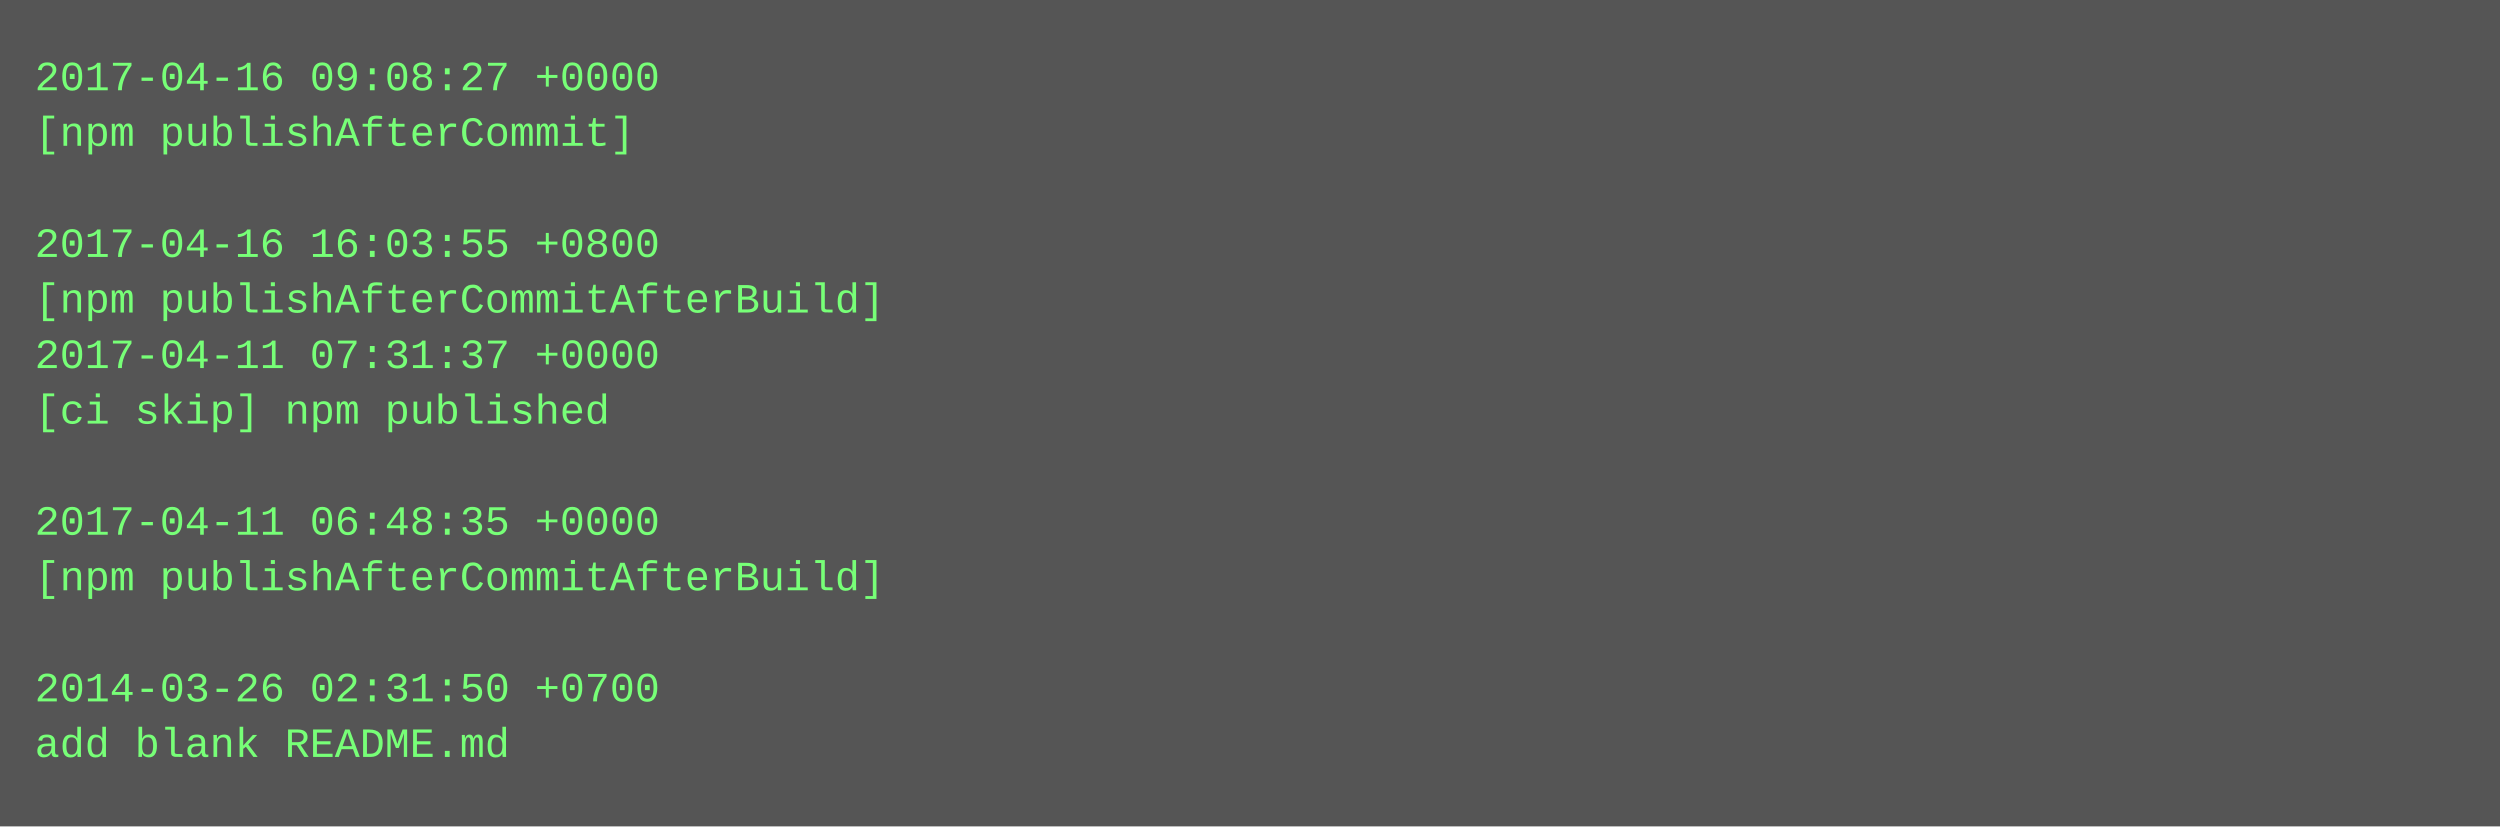
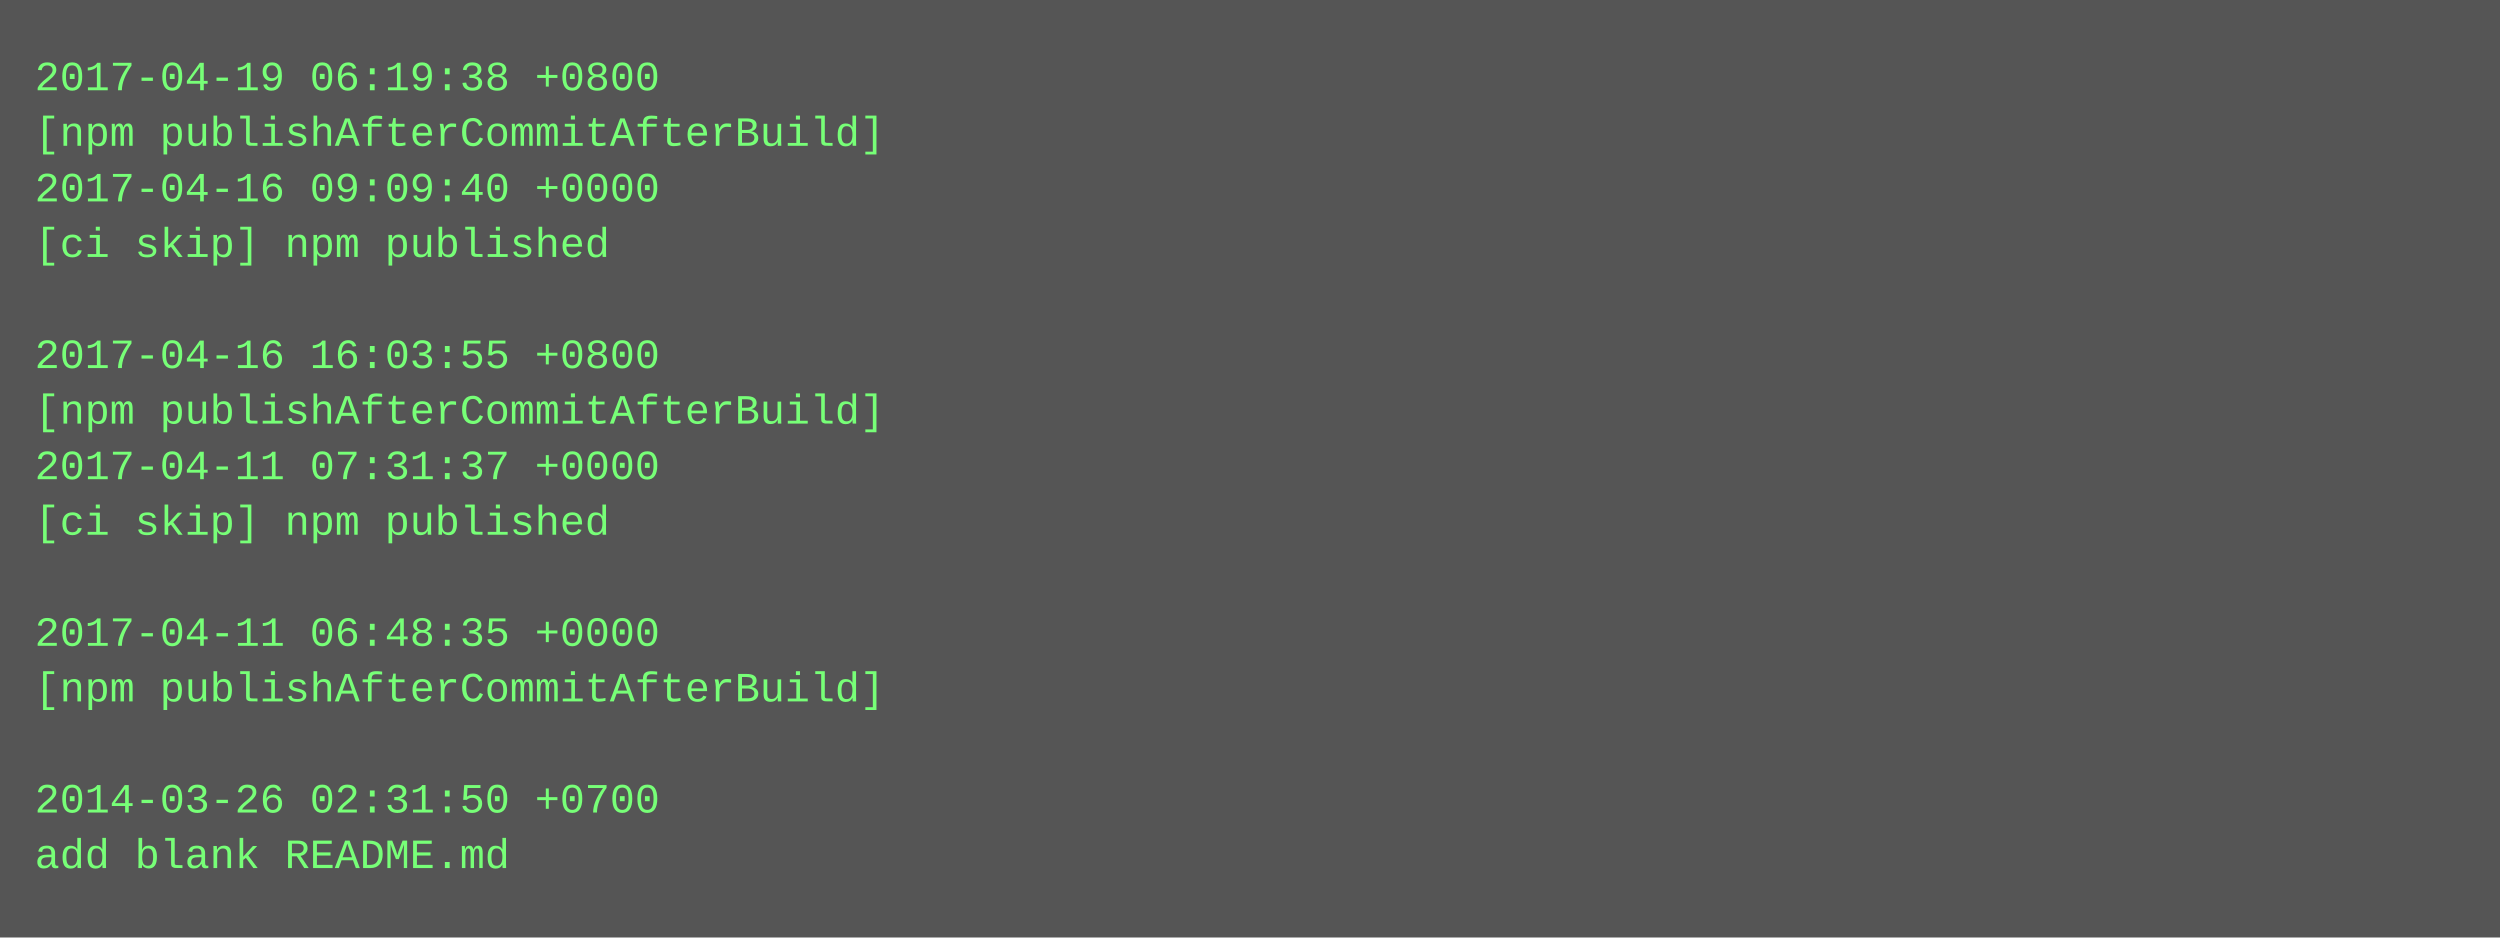
- <svg xmlns="http://www.w3.org/2000/svg" height="238" width="720">
-   <rect height="238" fill="#555" width="720" />
+ <svg xmlns="http://www.w3.org/2000/svg" height="270" width="720">
+   <rect height="270" fill="#555" width="720" />
  <text fill="#7f7" font-family="Courier New" font-size="12" xml:space="preserve">
-     <tspan x="10" y="26">2017-04-16 09:08:27 +0000</tspan>
-     <tspan x="10" y="42">[npm publishAfterCommit]</tspan>
-     <tspan x="10" y="58" />
-     <tspan x="10" y="74">2017-04-16 16:03:55 +0800</tspan>
-     <tspan x="10" y="90">[npm publishAfterCommitAfterBuild]</tspan>
-     <tspan x="10" y="106">2017-04-11 07:31:37 +0000</tspan>
-     <tspan x="10" y="122">[ci skip] npm published</tspan>
-     <tspan x="10" y="138" />
-     <tspan x="10" y="154">2017-04-11 06:48:35 +0000</tspan>
-     <tspan x="10" y="170">[npm publishAfterCommitAfterBuild]</tspan>
-     <tspan x="10" y="186" />
-     <tspan x="10" y="202">2014-03-26 02:31:50 +0700</tspan>
-     <tspan x="10" y="218">add blank README.md</tspan>
+     <tspan x="10" y="26">2017-04-19 06:19:38 +0800</tspan>
+     <tspan x="10" y="42">[npm publishAfterCommitAfterBuild]</tspan>
+     <tspan x="10" y="58">2017-04-16 09:09:40 +0000</tspan>
+     <tspan x="10" y="74">[ci skip] npm published</tspan>
+     <tspan x="10" y="90" />
+     <tspan x="10" y="106">2017-04-16 16:03:55 +0800</tspan>
+     <tspan x="10" y="122">[npm publishAfterCommitAfterBuild]</tspan>
+     <tspan x="10" y="138">2017-04-11 07:31:37 +0000</tspan>
+     <tspan x="10" y="154">[ci skip] npm published</tspan>
+     <tspan x="10" y="170" />
+     <tspan x="10" y="186">2017-04-11 06:48:35 +0000</tspan>
+     <tspan x="10" y="202">[npm publishAfterCommitAfterBuild]</tspan>
+     <tspan x="10" y="218" />
+     <tspan x="10" y="234">2014-03-26 02:31:50 +0700</tspan>
+     <tspan x="10" y="250">add blank README.md</tspan>
  </text>
</svg>
